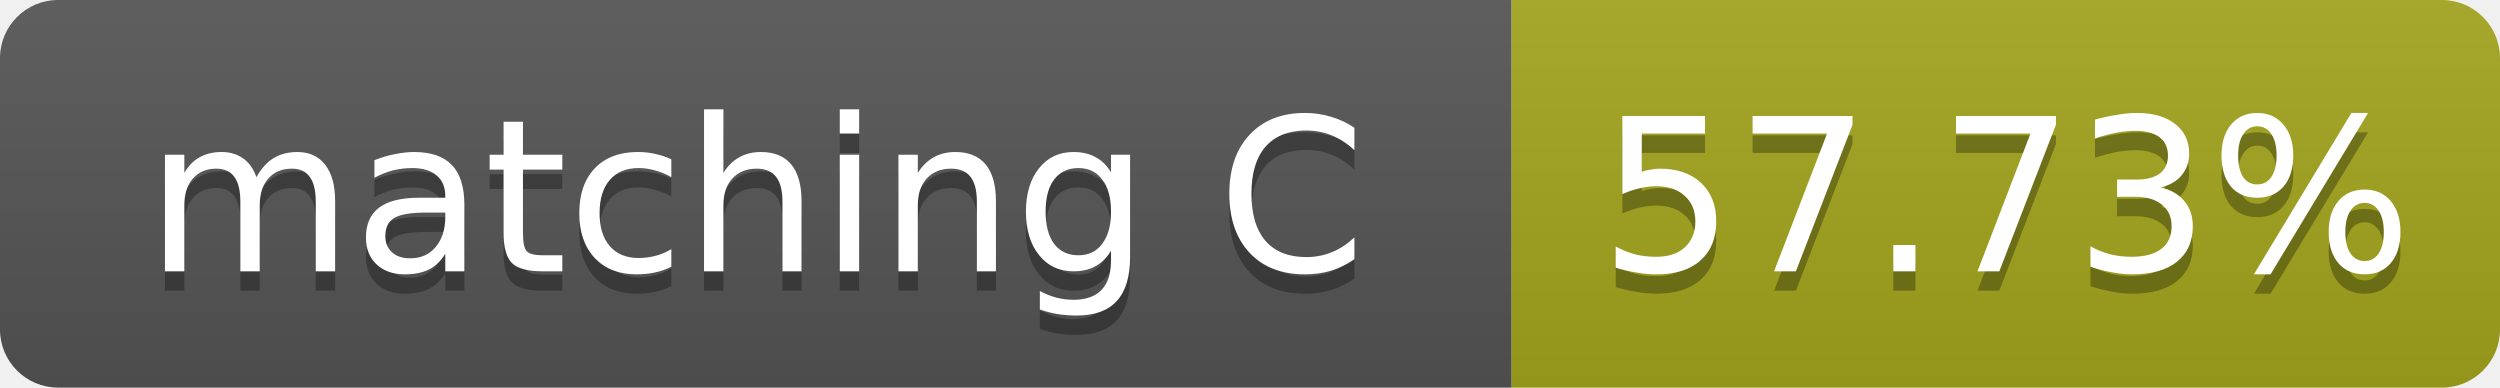
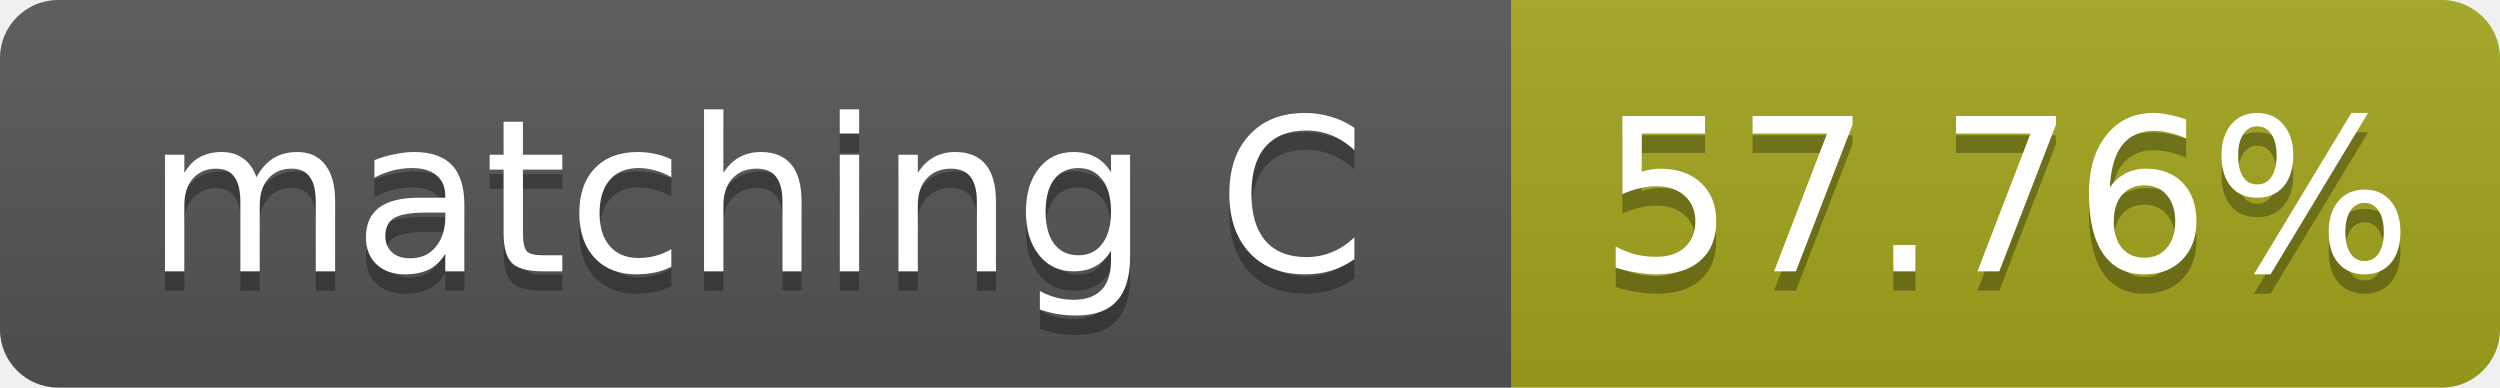
- <svg xmlns="http://www.w3.org/2000/svg" width="129" height="20" role="img" aria-label="matching C: 57.73%">
+ <svg xmlns="http://www.w3.org/2000/svg" width="129" height="20" role="img" aria-label="matching C: 57.76%">
  <linearGradient id="s" x2="0" y2="100%">
    <stop offset="0" stop-color="#bbb" stop-opacity=".1" />
    <stop offset="1" stop-opacity=".1" />
  </linearGradient>
  <clipPath id="r">
    <rect width="129" height="20" rx="3" fill="#fff" />
  </clipPath>
  <g clip-path="url(#r)">
    <rect width="78" height="20" fill="#555" />
    <rect x="78" width="51" height="20" fill="#a4a61d" />
    <rect width="129" height="20" fill="url(#s)" />
  </g>
  <g fill="#fff" text-anchor="middle" font-family="Verdana,Geneva,DejaVu Sans,sans-serif" font-size="11">
    <text x="39.0" y="15" fill="#010101" fill-opacity=".3">matching C</text>
    <text x="39.0" y="14">matching C</text>
-     <text x="103.5" y="15" fill="#010101" fill-opacity=".3">57.73%</text>
-     <text x="103.5" y="14">57.73%</text>
+     <text x="103.5" y="15" fill="#010101" fill-opacity=".3">57.76%</text>
+     <text x="103.5" y="14">57.76%</text>
  </g>
</svg>
